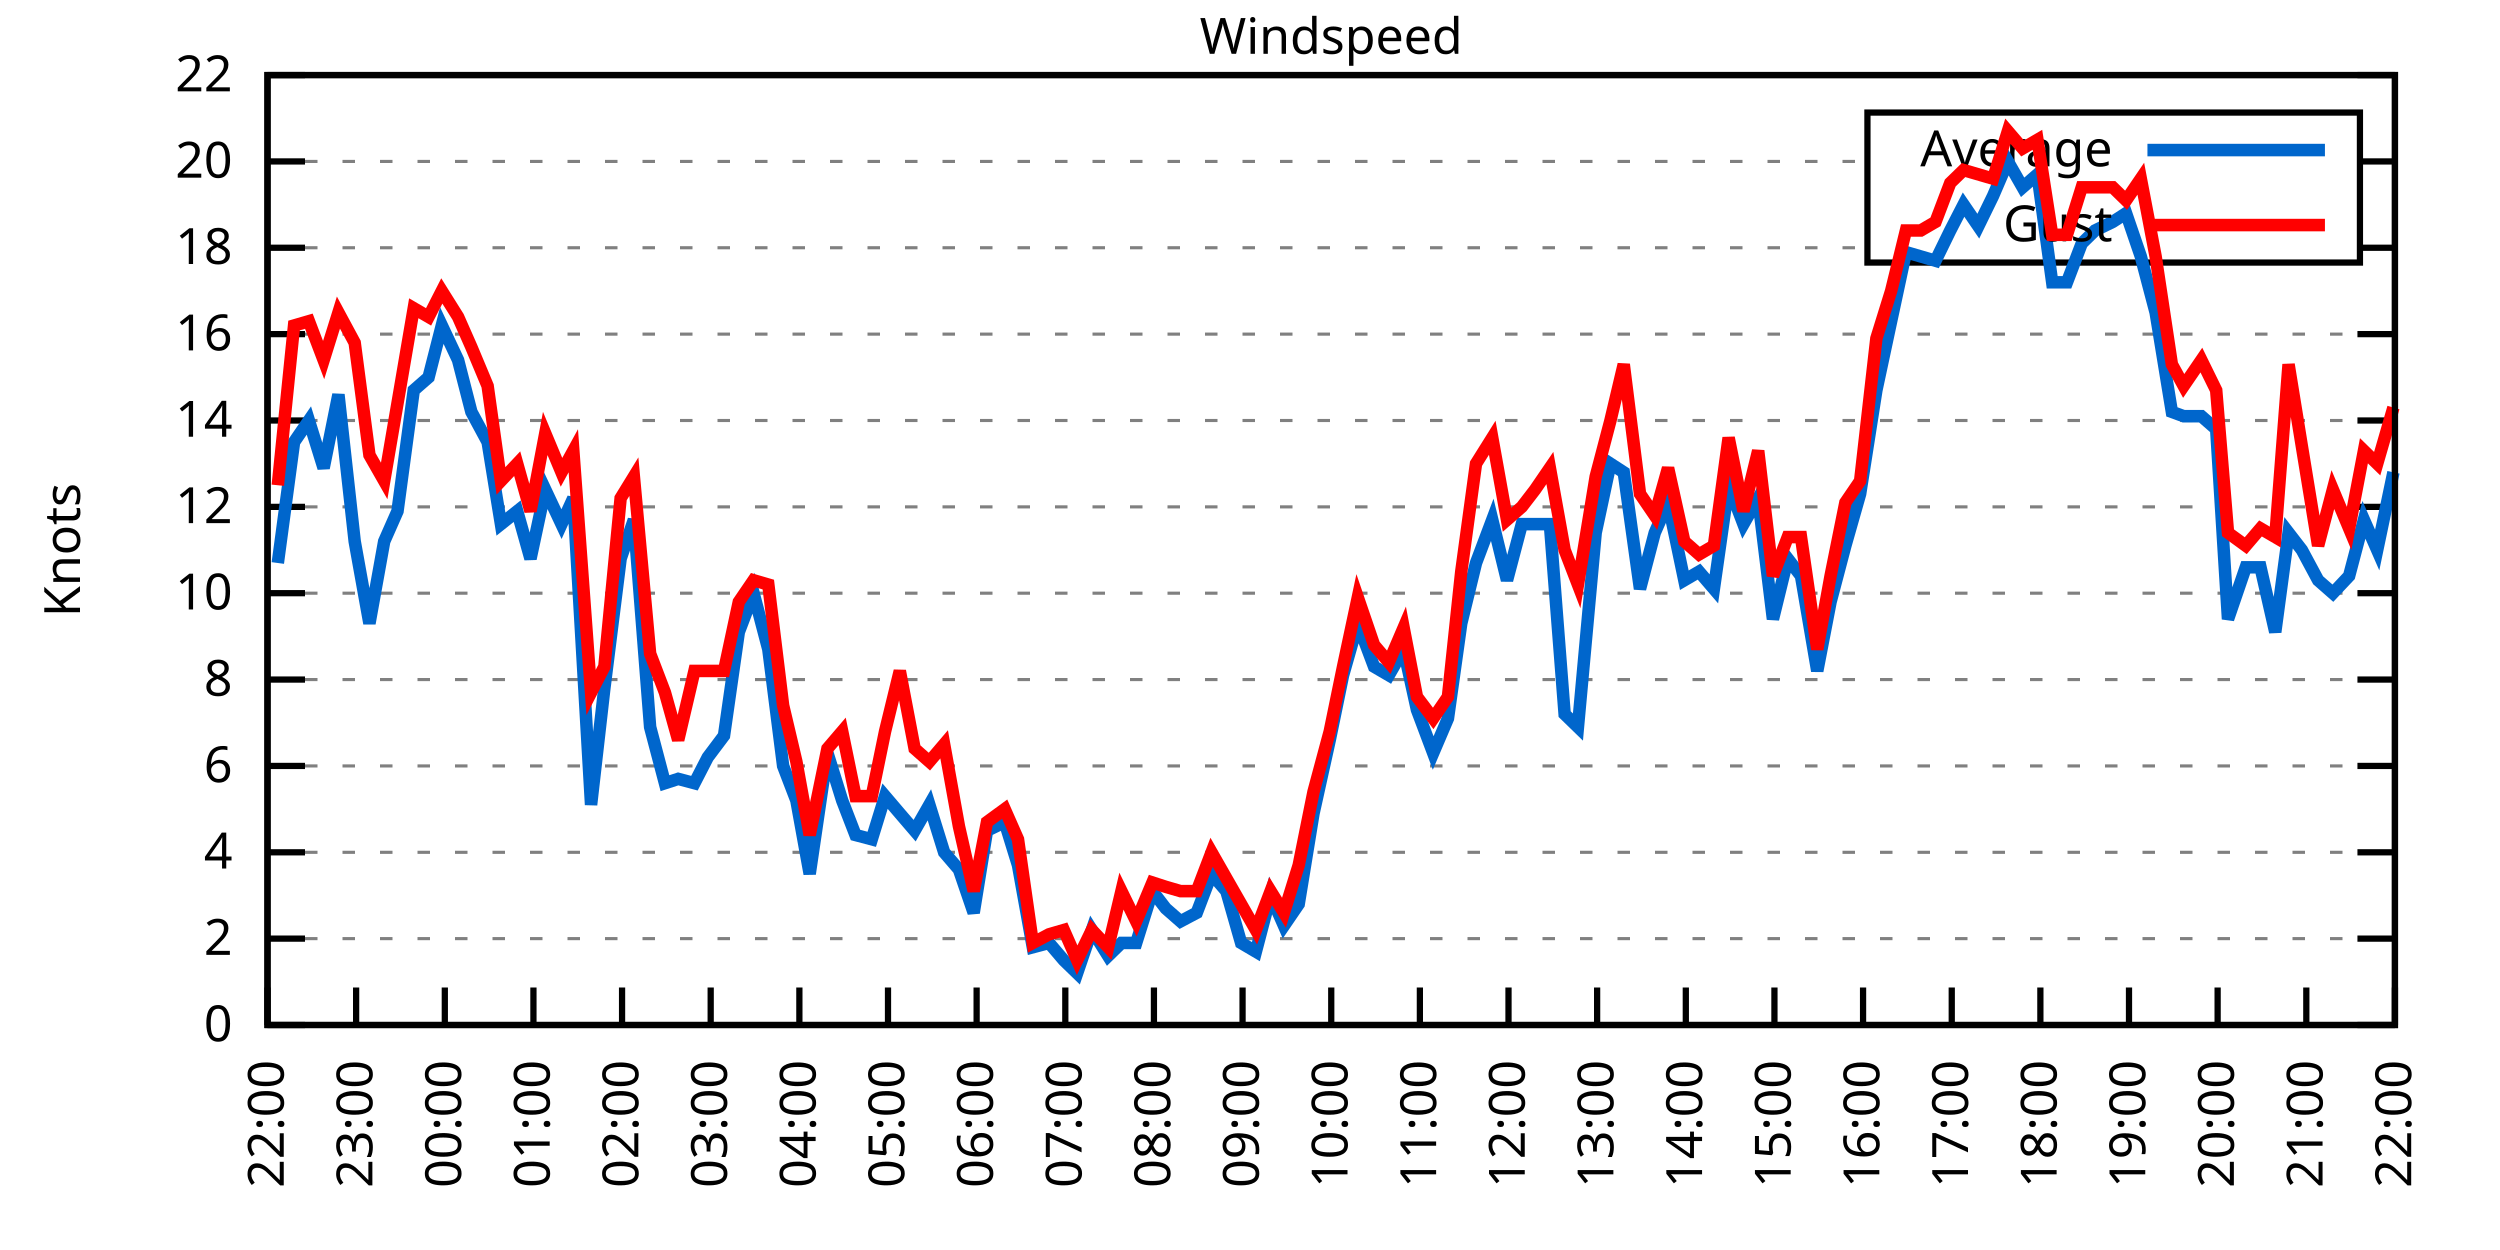
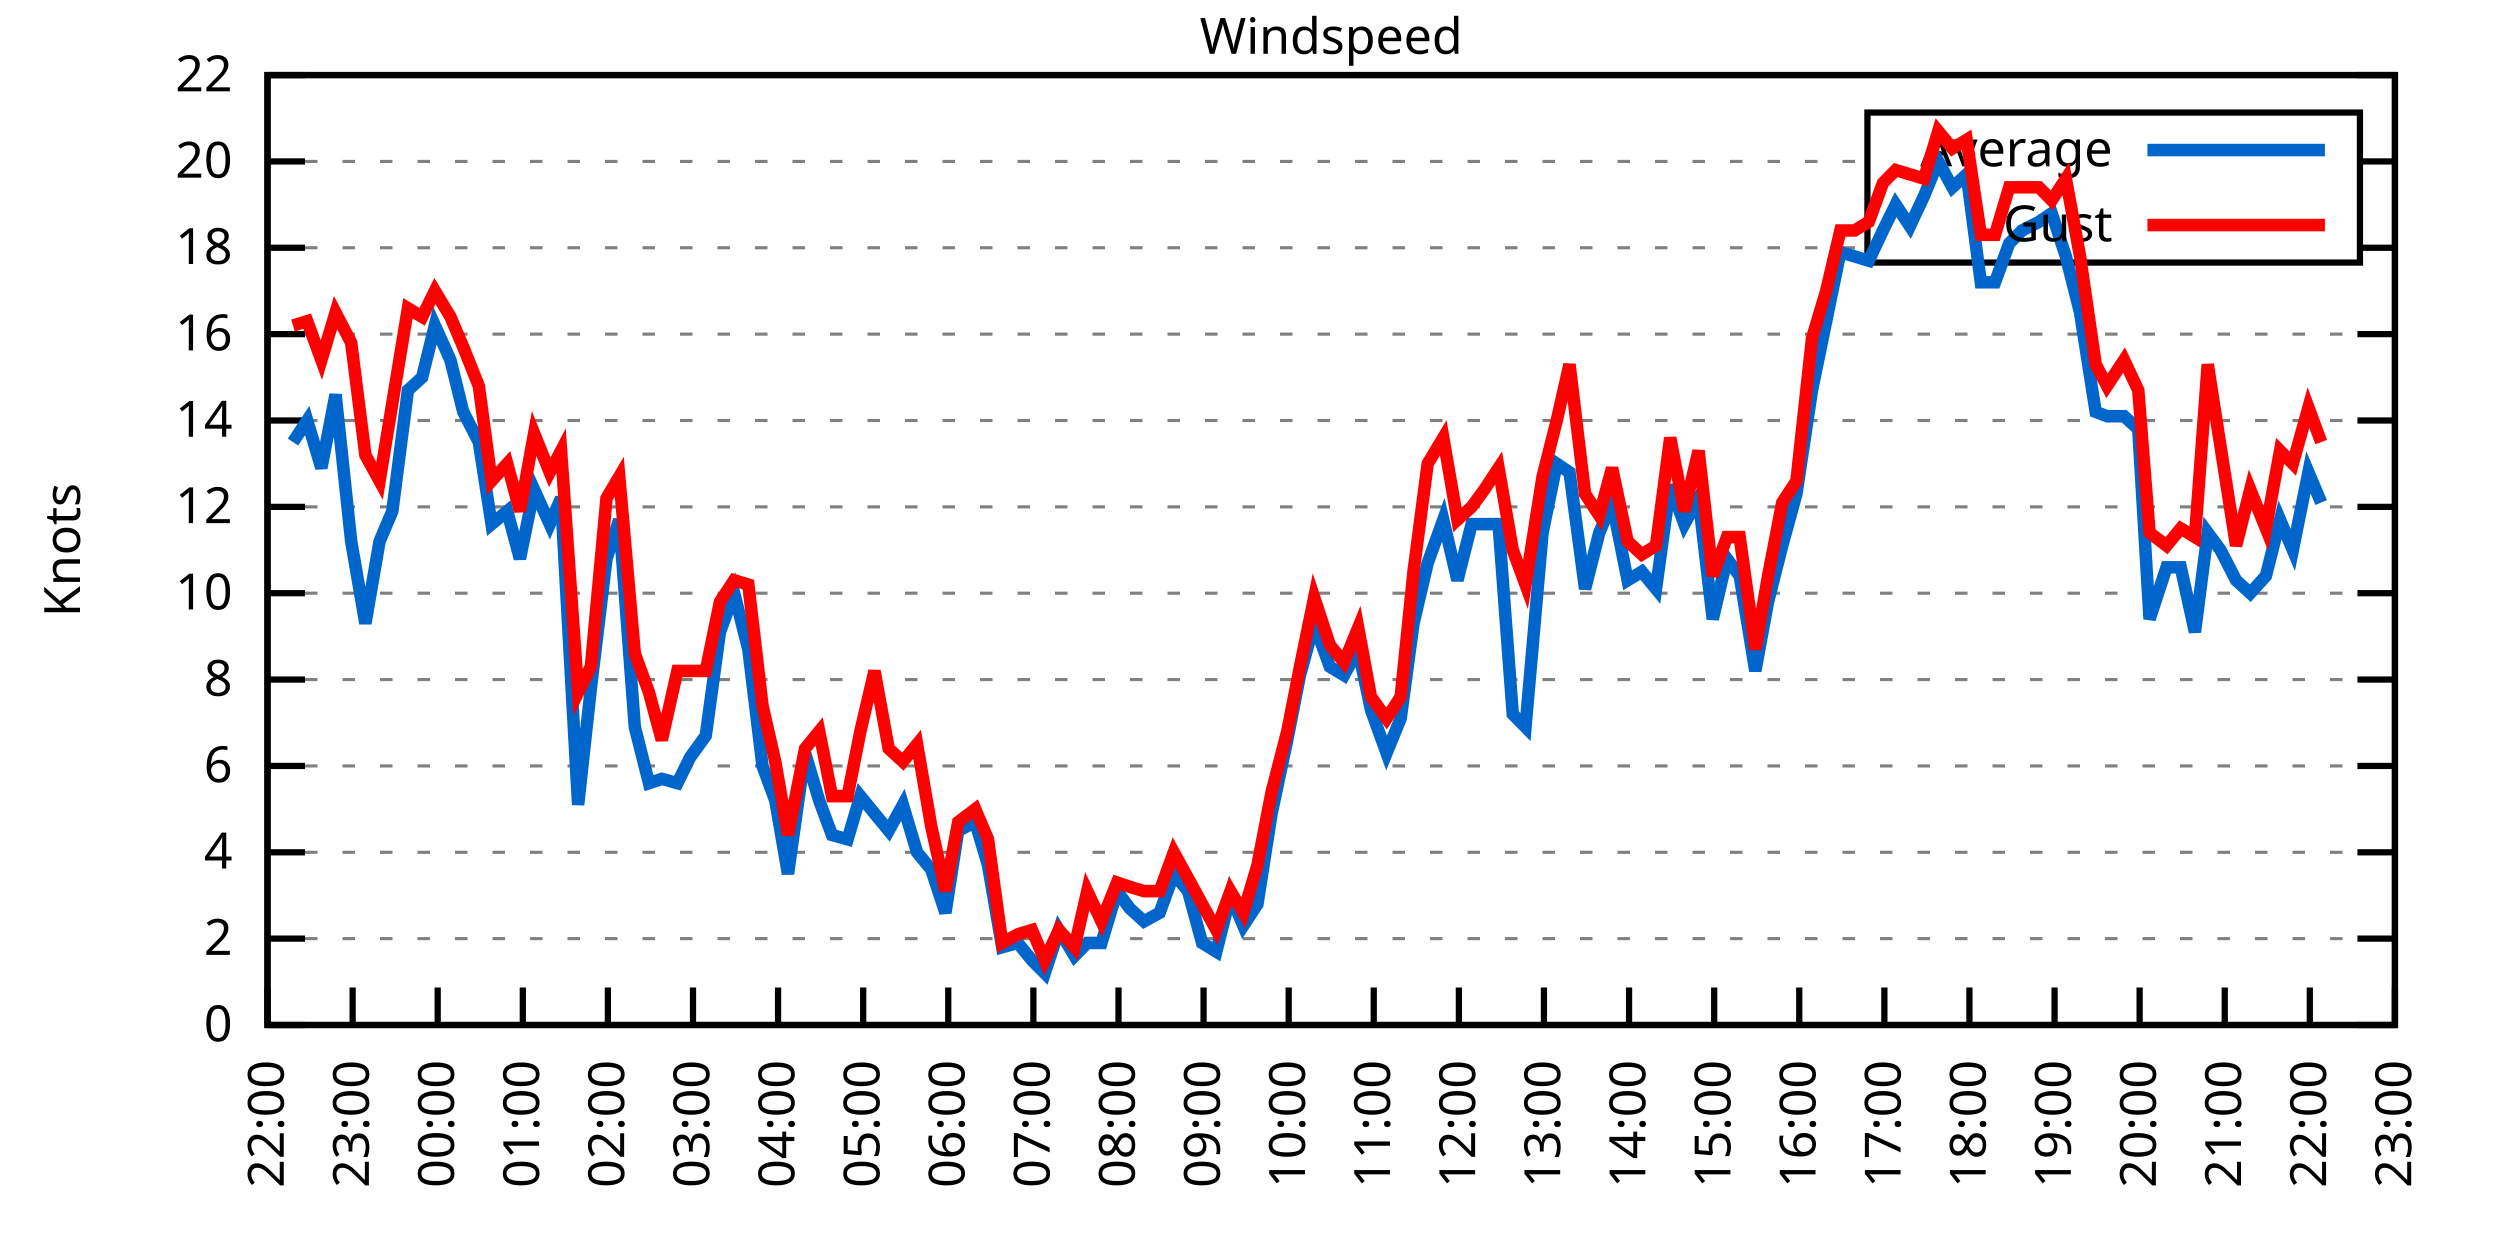
<svg xmlns="http://www.w3.org/2000/svg" xmlns:xlink="http://www.w3.org/1999/xlink" width="400" height="200" viewBox="0 0 400 200">
  <g id="gnuplot_canvas">
    <rect x="0" y="0" width="400" height="200" fill="none" />
    <defs>
      <circle id="gpDot" r="0.5" stroke-width="0.5" stroke="currentColor" />
      <path id="gpPt0" stroke-width="0.333" stroke="currentColor" d="M-1,0 h2 M0,-1 v2" />
      <path id="gpPt1" stroke-width="0.333" stroke="currentColor" d="M-1,-1 L1,1 M1,-1 L-1,1" />
      <path id="gpPt2" stroke-width="0.333" stroke="currentColor" d="M-1,0 L1,0 M0,-1 L0,1 M-1,-1 L1,1 M-1,1 L1,-1" />
      <rect id="gpPt3" stroke-width="0.333" stroke="currentColor" x="-1" y="-1" width="2" height="2" />
      <rect id="gpPt4" stroke-width="0.333" stroke="currentColor" fill="currentColor" x="-1" y="-1" width="2" height="2" />
      <circle id="gpPt5" stroke-width="0.333" stroke="currentColor" cx="0" cy="0" r="1" />
      <use xlink:href="#gpPt5" id="gpPt6" fill="currentColor" stroke="none" />
      <path id="gpPt7" stroke-width="0.333" stroke="currentColor" d="M0,-1.33 L-1.33,0.67 L1.33,0.67 z" />
      <use xlink:href="#gpPt7" id="gpPt8" fill="currentColor" stroke="none" />
      <use xlink:href="#gpPt7" id="gpPt9" stroke="currentColor" transform="rotate(180)" />
      <use xlink:href="#gpPt9" id="gpPt10" fill="currentColor" stroke="none" />
      <use xlink:href="#gpPt3" id="gpPt11" stroke="currentColor" transform="rotate(45)" />
      <use xlink:href="#gpPt11" id="gpPt12" fill="currentColor" stroke="none" />
      <path id="gpPt13" stroke-width="0.333" stroke="currentColor" d="M0,1.330 L1.265,0.411 L0.782,-1.067 L-0.782,-1.076 L-1.265,0.411 z" />
      <use xlink:href="#gpPt13" id="gpPt14" fill="currentColor" stroke="none" />
      <filter id="textbox" filterUnits="objectBoundingBox" x="0" y="0" height="1" width="1">
        <feFlood flood-color="white" flood-opacity="1" result="bgnd" />
        <feComposite in="SourceGraphic" in2="bgnd" operator="atop" />
      </filter>
      <filter id="greybox" filterUnits="objectBoundingBox" x="0" y="0" height="1" width="1">
        <feFlood flood-color="lightgrey" flood-opacity="1" result="grey" />
        <feComposite in="SourceGraphic" in2="grey" operator="atop" />
      </filter>
    </defs>
    <g fill="none" color="white" stroke="currentColor" stroke-width="1.00" stroke-linecap="butt" stroke-linejoin="miter">
</g>
    <g fill="none" color="black" stroke="currentColor" stroke-width="1.00" stroke-linecap="butt" stroke-linejoin="miter">
      <g stroke="none" shape-rendering="crispEdges">
        <polygon fill="rgb(255, 255, 255)" points="42.80,164.00 383.18,164.00 383.18,12.02 42.80,12.02 " />
      </g>
    </g>
    <g fill="none" color="black" stroke="currentColor" stroke-width="1.00" stroke-linecap="butt" stroke-linejoin="miter">
</g>
    <g fill="none" color="black" stroke="black" stroke-width="0.50" stroke-linecap="butt" stroke-linejoin="miter">
</g>
    <g fill="none" color="gray" stroke="currentColor" stroke-width="0.50" stroke-linecap="butt" stroke-linejoin="miter">
      <path stroke="gray" stroke-dasharray="2,4" class="gridline" d="M42.80,164.00 L383.19,164.00  " />
    </g>
    <g fill="none" color="gray" stroke="gray" stroke-width="1.00" stroke-linecap="butt" stroke-linejoin="miter">
</g>
    <g fill="none" color="black" stroke="currentColor" stroke-width="1.00" stroke-linecap="butt" stroke-linejoin="miter">
      <path stroke="black" d="M42.80,164.00 L48.80,164.00 M383.19,164.00 L377.19,164.00  " />
      <g transform="translate(37.20,166.60)" stroke="none" fill="black" font-family="Sans" font-size="8.00" text-anchor="end">
        <text>
          <tspan font-family="Sans"> 0</tspan>
        </text>
      </g>
    </g>
    <g fill="none" color="black" stroke="currentColor" stroke-width="1.00" stroke-linecap="butt" stroke-linejoin="miter">
</g>
    <g fill="none" color="black" stroke="black" stroke-width="0.50" stroke-linecap="butt" stroke-linejoin="miter">
</g>
    <g fill="none" color="gray" stroke="currentColor" stroke-width="0.50" stroke-linecap="butt" stroke-linejoin="miter">
      <path stroke="gray" stroke-dasharray="2,4" class="gridline" d="M42.80,150.18 L383.19,150.18  " />
    </g>
    <g fill="none" color="gray" stroke="gray" stroke-width="1.00" stroke-linecap="butt" stroke-linejoin="miter">
</g>
    <g fill="none" color="black" stroke="currentColor" stroke-width="1.00" stroke-linecap="butt" stroke-linejoin="miter">
      <path stroke="black" d="M42.80,150.18 L48.80,150.18 M383.19,150.18 L377.19,150.18  " />
      <g transform="translate(37.20,152.78)" stroke="none" fill="black" font-family="Sans" font-size="8.00" text-anchor="end">
        <text>
          <tspan font-family="Sans"> 2</tspan>
        </text>
      </g>
    </g>
    <g fill="none" color="black" stroke="currentColor" stroke-width="1.00" stroke-linecap="butt" stroke-linejoin="miter">
</g>
    <g fill="none" color="black" stroke="black" stroke-width="0.50" stroke-linecap="butt" stroke-linejoin="miter">
</g>
    <g fill="none" color="gray" stroke="currentColor" stroke-width="0.50" stroke-linecap="butt" stroke-linejoin="miter">
      <path stroke="gray" stroke-dasharray="2,4" class="gridline" d="M42.80,136.37 L383.19,136.37  " />
    </g>
    <g fill="none" color="gray" stroke="gray" stroke-width="1.00" stroke-linecap="butt" stroke-linejoin="miter">
</g>
    <g fill="none" color="black" stroke="currentColor" stroke-width="1.00" stroke-linecap="butt" stroke-linejoin="miter">
      <path stroke="black" d="M42.80,136.37 L48.80,136.37 M383.19,136.37 L377.19,136.37  " />
      <g transform="translate(37.20,138.97)" stroke="none" fill="black" font-family="Sans" font-size="8.00" text-anchor="end">
        <text>
          <tspan font-family="Sans"> 4</tspan>
        </text>
      </g>
    </g>
    <g fill="none" color="black" stroke="currentColor" stroke-width="1.00" stroke-linecap="butt" stroke-linejoin="miter">
</g>
    <g fill="none" color="black" stroke="black" stroke-width="0.50" stroke-linecap="butt" stroke-linejoin="miter">
</g>
    <g fill="none" color="gray" stroke="currentColor" stroke-width="0.50" stroke-linecap="butt" stroke-linejoin="miter">
      <path stroke="gray" stroke-dasharray="2,4" class="gridline" d="M42.80,122.55 L383.19,122.55  " />
    </g>
    <g fill="none" color="gray" stroke="gray" stroke-width="1.00" stroke-linecap="butt" stroke-linejoin="miter">
</g>
    <g fill="none" color="black" stroke="currentColor" stroke-width="1.00" stroke-linecap="butt" stroke-linejoin="miter">
      <path stroke="black" d="M42.80,122.55 L48.80,122.55 M383.19,122.55 L377.19,122.55  " />
      <g transform="translate(37.20,125.15)" stroke="none" fill="black" font-family="Sans" font-size="8.00" text-anchor="end">
        <text>
          <tspan font-family="Sans"> 6</tspan>
        </text>
      </g>
    </g>
    <g fill="none" color="black" stroke="currentColor" stroke-width="1.00" stroke-linecap="butt" stroke-linejoin="miter">
</g>
    <g fill="none" color="black" stroke="black" stroke-width="0.50" stroke-linecap="butt" stroke-linejoin="miter">
</g>
    <g fill="none" color="gray" stroke="currentColor" stroke-width="0.50" stroke-linecap="butt" stroke-linejoin="miter">
      <path stroke="gray" stroke-dasharray="2,4" class="gridline" d="M42.80,108.73 L383.19,108.73  " />
    </g>
    <g fill="none" color="gray" stroke="gray" stroke-width="1.00" stroke-linecap="butt" stroke-linejoin="miter">
</g>
    <g fill="none" color="black" stroke="currentColor" stroke-width="1.00" stroke-linecap="butt" stroke-linejoin="miter">
      <path stroke="black" d="M42.80,108.73 L48.80,108.73 M383.19,108.73 L377.19,108.73  " />
      <g transform="translate(37.20,111.33)" stroke="none" fill="black" font-family="Sans" font-size="8.00" text-anchor="end">
        <text>
          <tspan font-family="Sans"> 8</tspan>
        </text>
      </g>
    </g>
    <g fill="none" color="black" stroke="currentColor" stroke-width="1.00" stroke-linecap="butt" stroke-linejoin="miter">
</g>
    <g fill="none" color="black" stroke="black" stroke-width="0.50" stroke-linecap="butt" stroke-linejoin="miter">
</g>
    <g fill="none" color="gray" stroke="currentColor" stroke-width="0.50" stroke-linecap="butt" stroke-linejoin="miter">
      <path stroke="gray" stroke-dasharray="2,4" class="gridline" d="M42.80,94.91 L383.19,94.91  " />
    </g>
    <g fill="none" color="gray" stroke="gray" stroke-width="1.00" stroke-linecap="butt" stroke-linejoin="miter">
</g>
    <g fill="none" color="black" stroke="currentColor" stroke-width="1.00" stroke-linecap="butt" stroke-linejoin="miter">
      <path stroke="black" d="M42.80,94.91 L48.80,94.91 M383.19,94.91 L377.19,94.91  " />
      <g transform="translate(37.20,97.51)" stroke="none" fill="black" font-family="Sans" font-size="8.00" text-anchor="end">
        <text>
          <tspan font-family="Sans"> 10</tspan>
        </text>
      </g>
    </g>
    <g fill="none" color="black" stroke="currentColor" stroke-width="1.00" stroke-linecap="butt" stroke-linejoin="miter">
</g>
    <g fill="none" color="black" stroke="black" stroke-width="0.50" stroke-linecap="butt" stroke-linejoin="miter">
</g>
    <g fill="none" color="gray" stroke="currentColor" stroke-width="0.50" stroke-linecap="butt" stroke-linejoin="miter">
      <path stroke="gray" stroke-dasharray="2,4" class="gridline" d="M42.80,81.10 L383.19,81.10  " />
    </g>
    <g fill="none" color="gray" stroke="gray" stroke-width="1.00" stroke-linecap="butt" stroke-linejoin="miter">
</g>
    <g fill="none" color="black" stroke="currentColor" stroke-width="1.00" stroke-linecap="butt" stroke-linejoin="miter">
      <path stroke="black" d="M42.80,81.10 L48.80,81.10 M383.19,81.10 L377.19,81.10  " />
      <g transform="translate(37.20,83.70)" stroke="none" fill="black" font-family="Sans" font-size="8.00" text-anchor="end">
        <text>
          <tspan font-family="Sans"> 12</tspan>
        </text>
      </g>
    </g>
    <g fill="none" color="black" stroke="currentColor" stroke-width="1.00" stroke-linecap="butt" stroke-linejoin="miter">
</g>
    <g fill="none" color="black" stroke="black" stroke-width="0.50" stroke-linecap="butt" stroke-linejoin="miter">
</g>
    <g fill="none" color="gray" stroke="currentColor" stroke-width="0.50" stroke-linecap="butt" stroke-linejoin="miter">
      <path stroke="gray" stroke-dasharray="2,4" class="gridline" d="M42.80,67.28 L383.19,67.28  " />
    </g>
    <g fill="none" color="gray" stroke="gray" stroke-width="1.00" stroke-linecap="butt" stroke-linejoin="miter">
</g>
    <g fill="none" color="black" stroke="currentColor" stroke-width="1.00" stroke-linecap="butt" stroke-linejoin="miter">
      <path stroke="black" d="M42.80,67.28 L48.80,67.28 M383.19,67.28 L377.19,67.28  " />
      <g transform="translate(37.20,69.88)" stroke="none" fill="black" font-family="Sans" font-size="8.00" text-anchor="end">
        <text>
          <tspan font-family="Sans"> 14</tspan>
        </text>
      </g>
    </g>
    <g fill="none" color="black" stroke="currentColor" stroke-width="1.00" stroke-linecap="butt" stroke-linejoin="miter">
</g>
    <g fill="none" color="black" stroke="black" stroke-width="0.50" stroke-linecap="butt" stroke-linejoin="miter">
</g>
    <g fill="none" color="gray" stroke="currentColor" stroke-width="0.50" stroke-linecap="butt" stroke-linejoin="miter">
      <path stroke="gray" stroke-dasharray="2,4" class="gridline" d="M42.80,53.46 L383.19,53.46  " />
    </g>
    <g fill="none" color="gray" stroke="gray" stroke-width="1.00" stroke-linecap="butt" stroke-linejoin="miter">
</g>
    <g fill="none" color="black" stroke="currentColor" stroke-width="1.00" stroke-linecap="butt" stroke-linejoin="miter">
      <path stroke="black" d="M42.80,53.46 L48.80,53.46 M383.19,53.46 L377.19,53.46  " />
      <g transform="translate(37.20,56.06)" stroke="none" fill="black" font-family="Sans" font-size="8.00" text-anchor="end">
        <text>
          <tspan font-family="Sans"> 16</tspan>
        </text>
      </g>
    </g>
    <g fill="none" color="black" stroke="currentColor" stroke-width="1.00" stroke-linecap="butt" stroke-linejoin="miter">
</g>
    <g fill="none" color="black" stroke="black" stroke-width="0.50" stroke-linecap="butt" stroke-linejoin="miter">
</g>
    <g fill="none" color="gray" stroke="currentColor" stroke-width="0.50" stroke-linecap="butt" stroke-linejoin="miter">
      <path stroke="gray" stroke-dasharray="2,4" class="gridline" d="M42.80,39.64 L298.79,39.64 M377.59,39.64 L383.19,39.64  " />
    </g>
    <g fill="none" color="gray" stroke="gray" stroke-width="1.00" stroke-linecap="butt" stroke-linejoin="miter">
</g>
    <g fill="none" color="black" stroke="currentColor" stroke-width="1.00" stroke-linecap="butt" stroke-linejoin="miter">
      <path stroke="black" d="M42.80,39.64 L48.80,39.64 M383.19,39.64 L377.19,39.64  " />
      <g transform="translate(37.20,42.24)" stroke="none" fill="black" font-family="Sans" font-size="8.00" text-anchor="end">
        <text>
          <tspan font-family="Sans"> 18</tspan>
        </text>
      </g>
    </g>
    <g fill="none" color="black" stroke="currentColor" stroke-width="1.00" stroke-linecap="butt" stroke-linejoin="miter">
</g>
    <g fill="none" color="black" stroke="black" stroke-width="0.50" stroke-linecap="butt" stroke-linejoin="miter">
</g>
    <g fill="none" color="gray" stroke="currentColor" stroke-width="0.50" stroke-linecap="butt" stroke-linejoin="miter">
      <path stroke="gray" stroke-dasharray="2,4" class="gridline" d="M42.80,25.83 L298.79,25.83 M377.59,25.83 L383.19,25.83  " />
    </g>
    <g fill="none" color="gray" stroke="gray" stroke-width="1.00" stroke-linecap="butt" stroke-linejoin="miter">
</g>
    <g fill="none" color="black" stroke="currentColor" stroke-width="1.00" stroke-linecap="butt" stroke-linejoin="miter">
      <path stroke="black" d="M42.80,25.83 L48.80,25.83 M383.19,25.83 L377.19,25.83  " />
      <g transform="translate(37.20,28.43)" stroke="none" fill="black" font-family="Sans" font-size="8.00" text-anchor="end">
        <text>
          <tspan font-family="Sans"> 20</tspan>
        </text>
      </g>
    </g>
    <g fill="none" color="black" stroke="currentColor" stroke-width="1.00" stroke-linecap="butt" stroke-linejoin="miter">
</g>
    <g fill="none" color="black" stroke="black" stroke-width="0.50" stroke-linecap="butt" stroke-linejoin="miter">
</g>
    <g fill="none" color="gray" stroke="currentColor" stroke-width="0.50" stroke-linecap="butt" stroke-linejoin="miter">
      <path stroke="gray" stroke-dasharray="2,4" class="gridline" d="M42.80,12.01 L383.19,12.01  " />
    </g>
    <g fill="none" color="gray" stroke="gray" stroke-width="1.00" stroke-linecap="butt" stroke-linejoin="miter">
</g>
    <g fill="none" color="black" stroke="currentColor" stroke-width="1.00" stroke-linecap="butt" stroke-linejoin="miter">
      <path stroke="black" d="M42.80,12.01 L48.80,12.01 M383.19,12.01 L377.19,12.01  " />
      <g transform="translate(37.20,14.61)" stroke="none" fill="black" font-family="Sans" font-size="8.00" text-anchor="end">
        <text>
          <tspan font-family="Sans"> 22</tspan>
        </text>
      </g>
    </g>
    <g fill="none" color="black" stroke="currentColor" stroke-width="1.00" stroke-linecap="butt" stroke-linejoin="miter">
      <path stroke="black" d="M42.80,164.00 L42.80,158.00  " />
      <g transform="translate(45.40,169.60) rotate(270.00)" stroke="none" fill="black" font-family="Sans" font-size="8.00" text-anchor="end">
        <text>
          <tspan font-family="Sans">22:00</tspan>
        </text>
      </g>
    </g>
    <g fill="none" color="black" stroke="currentColor" stroke-width="1.00" stroke-linecap="butt" stroke-linejoin="miter">
-       <path stroke="black" d="M56.98,164.00 L56.98,158.00  " />
-       <g transform="translate(59.58,169.60) rotate(270.00)" stroke="none" fill="black" font-family="Sans" font-size="8.00" text-anchor="end">
+       <path stroke="black" d="M56.42,164.00 L56.42,158.00  " />
+       <g transform="translate(59.02,169.60) rotate(270.00)" stroke="none" fill="black" font-family="Sans" font-size="8.00" text-anchor="end">
        <text>
          <tspan font-family="Sans">23:00</tspan>
        </text>
      </g>
    </g>
    <g fill="none" color="black" stroke="currentColor" stroke-width="1.00" stroke-linecap="butt" stroke-linejoin="miter">
-       <path stroke="black" d="M71.17,164.00 L71.17,158.00  " />
-       <g transform="translate(73.77,169.60) rotate(270.00)" stroke="none" fill="black" font-family="Sans" font-size="8.00" text-anchor="end">
+       <path stroke="black" d="M70.03,164.00 L70.03,158.00  " />
+       <g transform="translate(72.63,169.60) rotate(270.00)" stroke="none" fill="black" font-family="Sans" font-size="8.00" text-anchor="end">
        <text>
          <tspan font-family="Sans">00:00</tspan>
        </text>
      </g>
    </g>
    <g fill="none" color="black" stroke="currentColor" stroke-width="1.00" stroke-linecap="butt" stroke-linejoin="miter">
-       <path stroke="black" d="M85.35,164.00 L85.35,158.00  " />
-       <g transform="translate(87.95,169.60) rotate(270.00)" stroke="none" fill="black" font-family="Sans" font-size="8.00" text-anchor="end">
+       <path stroke="black" d="M83.65,164.00 L83.65,158.00  " />
+       <g transform="translate(86.25,169.60) rotate(270.00)" stroke="none" fill="black" font-family="Sans" font-size="8.00" text-anchor="end">
        <text>
          <tspan font-family="Sans">01:00</tspan>
        </text>
      </g>
    </g>
    <g fill="none" color="black" stroke="currentColor" stroke-width="1.00" stroke-linecap="butt" stroke-linejoin="miter">
-       <path stroke="black" d="M99.53,164.00 L99.53,158.00  " />
-       <g transform="translate(102.13,169.60) rotate(270.00)" stroke="none" fill="black" font-family="Sans" font-size="8.00" text-anchor="end">
+       <path stroke="black" d="M97.26,164.00 L97.26,158.00  " />
+       <g transform="translate(99.86,169.60) rotate(270.00)" stroke="none" fill="black" font-family="Sans" font-size="8.00" text-anchor="end">
        <text>
          <tspan font-family="Sans">02:00</tspan>
        </text>
      </g>
    </g>
    <g fill="none" color="black" stroke="currentColor" stroke-width="1.00" stroke-linecap="butt" stroke-linejoin="miter">
-       <path stroke="black" d="M113.71,164.00 L113.71,158.00  " />
-       <g transform="translate(116.31,169.60) rotate(270.00)" stroke="none" fill="black" font-family="Sans" font-size="8.00" text-anchor="end">
+       <path stroke="black" d="M110.88,164.00 L110.88,158.00  " />
+       <g transform="translate(113.48,169.60) rotate(270.00)" stroke="none" fill="black" font-family="Sans" font-size="8.00" text-anchor="end">
        <text>
          <tspan font-family="Sans">03:00</tspan>
        </text>
      </g>
    </g>
    <g fill="none" color="black" stroke="currentColor" stroke-width="1.00" stroke-linecap="butt" stroke-linejoin="miter">
-       <path stroke="black" d="M127.90,164.00 L127.90,158.00  " />
-       <g transform="translate(130.50,169.60) rotate(270.00)" stroke="none" fill="black" font-family="Sans" font-size="8.00" text-anchor="end">
+       <path stroke="black" d="M124.49,164.00 L124.49,158.00  " />
+       <g transform="translate(127.09,169.60) rotate(270.00)" stroke="none" fill="black" font-family="Sans" font-size="8.00" text-anchor="end">
        <text>
          <tspan font-family="Sans">04:00</tspan>
        </text>
      </g>
    </g>
    <g fill="none" color="black" stroke="currentColor" stroke-width="1.00" stroke-linecap="butt" stroke-linejoin="miter">
-       <path stroke="black" d="M142.08,164.00 L142.08,158.00  " />
-       <g transform="translate(144.68,169.60) rotate(270.00)" stroke="none" fill="black" font-family="Sans" font-size="8.00" text-anchor="end">
+       <path stroke="black" d="M138.11,164.00 L138.11,158.00  " />
+       <g transform="translate(140.71,169.60) rotate(270.00)" stroke="none" fill="black" font-family="Sans" font-size="8.00" text-anchor="end">
        <text>
          <tspan font-family="Sans">05:00</tspan>
        </text>
      </g>
    </g>
    <g fill="none" color="black" stroke="currentColor" stroke-width="1.00" stroke-linecap="butt" stroke-linejoin="miter">
-       <path stroke="black" d="M156.26,164.00 L156.26,158.00  " />
-       <g transform="translate(158.86,169.60) rotate(270.00)" stroke="none" fill="black" font-family="Sans" font-size="8.00" text-anchor="end">
+       <path stroke="black" d="M151.72,164.00 L151.72,158.00  " />
+       <g transform="translate(154.32,169.60) rotate(270.00)" stroke="none" fill="black" font-family="Sans" font-size="8.00" text-anchor="end">
        <text>
          <tspan font-family="Sans">06:00</tspan>
        </text>
      </g>
    </g>
    <g fill="none" color="black" stroke="currentColor" stroke-width="1.00" stroke-linecap="butt" stroke-linejoin="miter">
-       <path stroke="black" d="M170.45,164.00 L170.45,158.00  " />
-       <g transform="translate(173.05,169.60) rotate(270.00)" stroke="none" fill="black" font-family="Sans" font-size="8.00" text-anchor="end">
+       <path stroke="black" d="M165.34,164.00 L165.34,158.00  " />
+       <g transform="translate(167.94,169.60) rotate(270.00)" stroke="none" fill="black" font-family="Sans" font-size="8.00" text-anchor="end">
        <text>
          <tspan font-family="Sans">07:00</tspan>
        </text>
      </g>
    </g>
    <g fill="none" color="black" stroke="currentColor" stroke-width="1.00" stroke-linecap="butt" stroke-linejoin="miter">
-       <path stroke="black" d="M184.63,164.00 L184.63,158.00  " />
-       <g transform="translate(187.23,169.60) rotate(270.00)" stroke="none" fill="black" font-family="Sans" font-size="8.00" text-anchor="end">
+       <path stroke="black" d="M178.96,164.00 L178.96,158.00  " />
+       <g transform="translate(181.56,169.60) rotate(270.00)" stroke="none" fill="black" font-family="Sans" font-size="8.00" text-anchor="end">
        <text>
          <tspan font-family="Sans">08:00</tspan>
        </text>
      </g>
    </g>
    <g fill="none" color="black" stroke="currentColor" stroke-width="1.00" stroke-linecap="butt" stroke-linejoin="miter">
-       <path stroke="black" d="M198.81,164.00 L198.81,158.00  " />
-       <g transform="translate(201.41,169.60) rotate(270.00)" stroke="none" fill="black" font-family="Sans" font-size="8.00" text-anchor="end">
+       <path stroke="black" d="M192.57,164.00 L192.57,158.00  " />
+       <g transform="translate(195.17,169.60) rotate(270.00)" stroke="none" fill="black" font-family="Sans" font-size="8.00" text-anchor="end">
        <text>
          <tspan font-family="Sans">09:00</tspan>
        </text>
      </g>
    </g>
    <g fill="none" color="black" stroke="currentColor" stroke-width="1.00" stroke-linecap="butt" stroke-linejoin="miter">
-       <path stroke="black" d="M213.00,164.00 L213.00,158.00  " />
-       <g transform="translate(215.60,169.60) rotate(270.00)" stroke="none" fill="black" font-family="Sans" font-size="8.00" text-anchor="end">
+       <path stroke="black" d="M206.19,164.00 L206.19,158.00  " />
+       <g transform="translate(208.79,169.60) rotate(270.00)" stroke="none" fill="black" font-family="Sans" font-size="8.00" text-anchor="end">
        <text>
          <tspan font-family="Sans">10:00</tspan>
        </text>
      </g>
    </g>
    <g fill="none" color="black" stroke="currentColor" stroke-width="1.00" stroke-linecap="butt" stroke-linejoin="miter">
-       <path stroke="black" d="M227.18,164.00 L227.18,158.00  " />
-       <g transform="translate(229.78,169.60) rotate(270.00)" stroke="none" fill="black" font-family="Sans" font-size="8.00" text-anchor="end">
+       <path stroke="black" d="M219.80,164.00 L219.80,158.00  " />
+       <g transform="translate(222.40,169.60) rotate(270.00)" stroke="none" fill="black" font-family="Sans" font-size="8.00" text-anchor="end">
        <text>
          <tspan font-family="Sans">11:00</tspan>
        </text>
      </g>
    </g>
    <g fill="none" color="black" stroke="currentColor" stroke-width="1.00" stroke-linecap="butt" stroke-linejoin="miter">
-       <path stroke="black" d="M241.36,164.00 L241.36,158.00  " />
-       <g transform="translate(243.96,169.60) rotate(270.00)" stroke="none" fill="black" font-family="Sans" font-size="8.00" text-anchor="end">
+       <path stroke="black" d="M233.42,164.00 L233.42,158.00  " />
+       <g transform="translate(236.02,169.60) rotate(270.00)" stroke="none" fill="black" font-family="Sans" font-size="8.00" text-anchor="end">
        <text>
          <tspan font-family="Sans">12:00</tspan>
        </text>
      </g>
    </g>
    <g fill="none" color="black" stroke="currentColor" stroke-width="1.00" stroke-linecap="butt" stroke-linejoin="miter">
-       <path stroke="black" d="M255.54,164.00 L255.54,158.00  " />
-       <g transform="translate(258.14,169.60) rotate(270.00)" stroke="none" fill="black" font-family="Sans" font-size="8.00" text-anchor="end">
+       <path stroke="black" d="M247.03,164.00 L247.03,158.00  " />
+       <g transform="translate(249.63,169.60) rotate(270.00)" stroke="none" fill="black" font-family="Sans" font-size="8.00" text-anchor="end">
        <text>
          <tspan font-family="Sans">13:00</tspan>
        </text>
      </g>
    </g>
    <g fill="none" color="black" stroke="currentColor" stroke-width="1.00" stroke-linecap="butt" stroke-linejoin="miter">
-       <path stroke="black" d="M269.73,164.00 L269.73,158.00  " />
-       <g transform="translate(272.33,169.60) rotate(270.00)" stroke="none" fill="black" font-family="Sans" font-size="8.00" text-anchor="end">
+       <path stroke="black" d="M260.65,164.00 L260.65,158.00  " />
+       <g transform="translate(263.25,169.60) rotate(270.00)" stroke="none" fill="black" font-family="Sans" font-size="8.00" text-anchor="end">
        <text>
          <tspan font-family="Sans">14:00</tspan>
        </text>
      </g>
    </g>
    <g fill="none" color="black" stroke="currentColor" stroke-width="1.00" stroke-linecap="butt" stroke-linejoin="miter">
-       <path stroke="black" d="M283.91,164.00 L283.91,158.00  " />
-       <g transform="translate(286.51,169.60) rotate(270.00)" stroke="none" fill="black" font-family="Sans" font-size="8.00" text-anchor="end">
+       <path stroke="black" d="M274.27,164.00 L274.27,158.00  " />
+       <g transform="translate(276.87,169.60) rotate(270.00)" stroke="none" fill="black" font-family="Sans" font-size="8.00" text-anchor="end">
        <text>
          <tspan font-family="Sans">15:00</tspan>
        </text>
      </g>
    </g>
    <g fill="none" color="black" stroke="currentColor" stroke-width="1.00" stroke-linecap="butt" stroke-linejoin="miter">
-       <path stroke="black" d="M298.09,164.00 L298.09,158.00  " />
-       <g transform="translate(300.69,169.60) rotate(270.00)" stroke="none" fill="black" font-family="Sans" font-size="8.00" text-anchor="end">
+       <path stroke="black" d="M287.88,164.00 L287.88,158.00  " />
+       <g transform="translate(290.48,169.60) rotate(270.00)" stroke="none" fill="black" font-family="Sans" font-size="8.00" text-anchor="end">
        <text>
          <tspan font-family="Sans">16:00</tspan>
        </text>
      </g>
    </g>
    <g fill="none" color="black" stroke="currentColor" stroke-width="1.00" stroke-linecap="butt" stroke-linejoin="miter">
-       <path stroke="black" d="M312.28,164.00 L312.28,158.00  " />
-       <g transform="translate(314.88,169.60) rotate(270.00)" stroke="none" fill="black" font-family="Sans" font-size="8.00" text-anchor="end">
+       <path stroke="black" d="M301.50,164.00 L301.50,158.00  " />
+       <g transform="translate(304.10,169.60) rotate(270.00)" stroke="none" fill="black" font-family="Sans" font-size="8.00" text-anchor="end">
        <text>
          <tspan font-family="Sans">17:00</tspan>
        </text>
      </g>
    </g>
    <g fill="none" color="black" stroke="currentColor" stroke-width="1.00" stroke-linecap="butt" stroke-linejoin="miter">
-       <path stroke="black" d="M326.46,164.00 L326.46,158.00  " />
-       <g transform="translate(329.06,169.60) rotate(270.00)" stroke="none" fill="black" font-family="Sans" font-size="8.00" text-anchor="end">
+       <path stroke="black" d="M315.11,164.00 L315.11,158.00  " />
+       <g transform="translate(317.71,169.60) rotate(270.00)" stroke="none" fill="black" font-family="Sans" font-size="8.00" text-anchor="end">
        <text>
          <tspan font-family="Sans">18:00</tspan>
        </text>
      </g>
    </g>
    <g fill="none" color="black" stroke="currentColor" stroke-width="1.00" stroke-linecap="butt" stroke-linejoin="miter">
-       <path stroke="black" d="M340.64,164.00 L340.64,158.00  " />
-       <g transform="translate(343.24,169.60) rotate(270.00)" stroke="none" fill="black" font-family="Sans" font-size="8.00" text-anchor="end">
+       <path stroke="black" d="M328.73,164.00 L328.73,158.00  " />
+       <g transform="translate(331.33,169.60) rotate(270.00)" stroke="none" fill="black" font-family="Sans" font-size="8.00" text-anchor="end">
        <text>
          <tspan font-family="Sans">19:00</tspan>
        </text>
      </g>
    </g>
    <g fill="none" color="black" stroke="currentColor" stroke-width="1.00" stroke-linecap="butt" stroke-linejoin="miter">
-       <path stroke="black" d="M354.82,164.00 L354.82,158.00  " />
-       <g transform="translate(357.42,169.60) rotate(270.00)" stroke="none" fill="black" font-family="Sans" font-size="8.00" text-anchor="end">
+       <path stroke="black" d="M342.34,164.00 L342.34,158.00  " />
+       <g transform="translate(344.94,169.60) rotate(270.00)" stroke="none" fill="black" font-family="Sans" font-size="8.00" text-anchor="end">
        <text>
          <tspan font-family="Sans">20:00</tspan>
        </text>
      </g>
    </g>
    <g fill="none" color="black" stroke="currentColor" stroke-width="1.00" stroke-linecap="butt" stroke-linejoin="miter">
-       <path stroke="black" d="M369.01,164.00 L369.01,158.00  " />
-       <g transform="translate(371.61,169.60) rotate(270.00)" stroke="none" fill="black" font-family="Sans" font-size="8.00" text-anchor="end">
+       <path stroke="black" d="M355.96,164.00 L355.96,158.00  " />
+       <g transform="translate(358.56,169.60) rotate(270.00)" stroke="none" fill="black" font-family="Sans" font-size="8.00" text-anchor="end">
        <text>
          <tspan font-family="Sans">21:00</tspan>
+         </text>
+       </g>
+     </g>
+     <g fill="none" color="black" stroke="currentColor" stroke-width="1.00" stroke-linecap="butt" stroke-linejoin="miter">
+       <path stroke="black" d="M369.57,164.00 L369.57,158.00  " />
+       <g transform="translate(372.17,169.60) rotate(270.00)" stroke="none" fill="black" font-family="Sans" font-size="8.00" text-anchor="end">
+         <text>
+           <tspan font-family="Sans">22:00</tspan>
        </text>
      </g>
    </g>
    <g fill="none" color="black" stroke="currentColor" stroke-width="1.00" stroke-linecap="butt" stroke-linejoin="miter">
      <path stroke="black" d="M383.19,164.00 L383.19,158.00  " />
      <g transform="translate(385.79,169.60) rotate(270.00)" stroke="none" fill="black" font-family="Sans" font-size="8.00" text-anchor="end">
        <text>
-           <tspan font-family="Sans">22:00</tspan>
+           <tspan font-family="Sans">23:00</tspan>
        </text>
      </g>
    </g>
    <g fill="none" color="black" stroke="currentColor" stroke-width="1.00" stroke-linecap="butt" stroke-linejoin="miter">
</g>
    <g fill="none" color="black" stroke="currentColor" stroke-width="1.00" stroke-linecap="butt" stroke-linejoin="miter">
      <path stroke="black" d="M42.80,12.01 L42.80,164.00 L383.19,164.00 L383.19,12.01 L42.80,12.01 Z  " />
    </g>
    <g fill="none" color="black" stroke="currentColor" stroke-width="1.00" stroke-linecap="butt" stroke-linejoin="miter">
</g>
    <g fill="none" color="black" stroke="currentColor" stroke-width="1.00" stroke-linecap="butt" stroke-linejoin="miter">
      <path stroke="black" d="M298.79,42.01 L298.79,18.01 L377.59,18.01 L377.59,42.01 L298.79,42.01 Z  " />
    </g>
    <g id="Windspeed_plot_1">
      <g fill="none" color="white" stroke="black" stroke-width="2.00" stroke-linecap="butt" stroke-linejoin="miter">
</g>
      <g fill="none" color="black" stroke="currentColor" stroke-width="2.00" stroke-linecap="butt" stroke-linejoin="miter">
        <g transform="translate(337.99,26.61)" stroke="none" fill="black" font-family="Sans" font-size="8.00" text-anchor="end">
          <text>
            <tspan font-family="Sans">Average</tspan>
          </text>
        </g>
      </g>
      <g fill="none" color="black" stroke="currentColor" stroke-width="2.00" stroke-linecap="butt" stroke-linejoin="miter">
-         <path stroke="rgb(  0, 102, 204)" d="M343.59,24.01 L371.99,24.01 M44.45,90.08 L47.05,70.73 L49.42,67.28 L51.78,74.88 L54.15,63.13 L56.75,86.62   L59.11,99.75 L61.47,86.62 L63.60,81.79 L66.20,62.44 L68.57,60.37 L70.69,52.08 L73.29,57.61 L75.42,65.90   L78.02,70.73 L80.15,83.86 L82.75,81.79 L84.88,89.39 L87.24,78.33 L89.84,83.86 L91.73,79.71 L94.57,128.77   L96.70,110.11 L99.30,89.39 L101.42,83.17 L104.02,116.33 L106.39,125.31 L108.51,124.62 L111.11,125.31 L113.24,121.17   L115.84,117.71 L118.21,101.13 L120.57,94.91 L122.93,103.89 L125.30,122.55 L127.42,128.08 L129.55,139.82 L132.39,120.48   L134.75,128.08 L136.88,133.60 L139.48,134.29 L141.61,127.38 L143.97,130.15 L146.34,132.91 L148.70,128.77 L151.06,136.37   L153.43,139.13 L155.79,146.04 L157.92,132.91 L160.75,131.53 L162.88,138.44 L165.25,151.56 L167.85,150.87 L170.21,153.64   L172.34,155.71 L174.70,148.80 L177.30,152.95 L179.43,150.87 L181.79,150.87 L184.39,142.58 L186.52,145.35 L188.88,147.42   L191.48,146.04 L193.85,139.82 L196.21,142.58 L198.58,150.87 L200.94,152.26 L203.30,143.27 L205.43,148.11 L207.79,144.66   L210.16,130.15 L212.76,118.40 L214.89,108.04 L217.25,99.75 L219.85,106.66 L222.21,108.04 L224.58,103.89 L226.71,113.57   L229.31,120.48 L231.67,114.95 L233.80,99.75 L236.16,90.08 L238.76,83.17 L241.12,92.84 L243.49,83.86 L245.62,83.86   L247.98,83.86 L250.34,114.26 L252.47,116.33 L255.31,85.24 L257.67,74.19 L259.80,75.57 L262.40,94.22 L264.76,85.24   L266.89,80.41 L269.49,92.84 L271.85,91.46 L274.22,94.22 L276.58,77.64 L278.95,83.86 L281.31,79.71 L283.67,99.06   L286.04,89.39 L288.16,92.15 L290.76,107.35 L292.89,96.30 L295.26,87.31 L297.62,79.02 L300.22,62.44 L302.58,51.39   L304.95,40.34 L307.31,41.03 L309.68,41.72 L312.04,36.88 L314.17,32.74 L316.53,36.19 L318.89,31.35 L321.26,25.83   L323.62,29.97 L325.99,27.90 L328.35,45.17 L330.71,45.17 L333.08,38.95 L335.20,36.88 L338.04,35.50 L340.17,34.12   L342.53,41.03 L344.90,50.01 L347.50,65.90 L349.39,66.59 L352.22,66.59 L354.59,68.66 L356.48,99.06 L359.32,90.77   L361.68,90.77 L364.04,101.13 L366.17,85.24 L368.30,88.00 L370.90,92.84 L373.26,94.91 L375.86,92.15 L378.23,83.17   L380.35,88.00 L382.95,75.57  " />
+         <path stroke="rgb(  0, 102, 204)" d="M343.59,24.01 L371.99,24.01 M46.88,70.73 L49.15,67.28 L51.42,74.88 L53.69,63.13 L56.19,86.62 L58.46,99.75   L60.73,86.62 L62.77,81.79 L65.27,62.44 L67.54,60.37 L69.58,52.08 L72.07,57.61 L74.12,65.90 L76.61,70.73   L78.65,83.86 L81.15,81.79 L83.19,89.39 L85.46,78.33 L87.96,83.86 L89.77,79.71 L92.50,128.77 L94.54,110.11   L97.04,89.39 L99.08,83.17 L101.57,116.33 L103.84,125.31 L105.89,124.62 L108.38,125.31 L110.42,121.17 L112.92,117.71   L115.19,101.13 L117.46,94.91 L119.73,103.89 L122.00,122.55 L124.04,128.08 L126.08,139.82 L128.81,120.48 L131.07,128.08   L133.12,133.60 L135.61,134.29 L137.66,127.38 L139.92,130.15 L142.19,132.91 L144.46,128.77 L146.73,136.37 L149.00,139.13   L151.27,146.04 L153.31,132.91 L156.04,131.53 L158.08,138.44 L160.35,151.56 L162.84,150.87 L165.11,153.64 L167.16,155.71   L169.43,148.80 L171.92,152.95 L173.96,150.87 L176.23,150.87 L178.73,142.58 L180.77,145.35 L183.04,147.42 L185.54,146.04   L187.81,139.82 L190.08,142.58 L192.34,150.87 L194.61,152.26 L196.88,143.27 L198.93,148.11 L201.19,144.66 L203.46,130.15   L205.96,118.40 L208.00,108.04 L210.27,99.75 L212.77,106.66 L215.04,108.04 L217.31,103.89 L219.35,113.57 L221.85,120.48   L224.11,114.95 L226.16,99.75 L228.43,90.08 L230.92,83.17 L233.19,92.84 L235.46,83.86 L237.50,83.86 L239.77,83.86   L242.04,114.26 L244.08,116.33 L246.81,85.24 L249.08,74.19 L251.12,75.57 L253.61,94.22 L255.88,85.24 L257.93,80.41   L260.42,92.84 L262.69,91.46 L264.96,94.22 L267.23,77.64 L269.50,83.86 L271.77,79.71 L274.04,99.06 L276.31,89.39   L278.35,92.15 L280.85,107.35 L282.89,96.30 L285.16,87.31 L287.43,79.02 L289.92,62.44 L292.19,51.39 L294.46,40.34   L296.73,41.03 L299.00,41.72 L301.27,36.88 L303.31,32.74 L305.58,36.19 L307.85,31.35 L310.12,25.83 L312.39,29.97   L314.66,27.90 L316.93,45.17 L319.20,45.17 L321.47,38.95 L323.51,36.88 L326.23,35.50 L328.27,34.12 L330.54,41.03   L332.81,50.01 L335.31,65.90 L337.12,66.59 L339.85,66.59 L342.12,68.66 L343.93,99.06 L346.65,90.77 L348.92,90.77   L351.19,101.13 L353.24,85.24 L355.28,88.00 L357.77,92.84 L360.04,94.91 L362.54,92.15 L364.81,83.17 L366.85,88.00   L369.35,75.57 L371.39,80.41  " />
      </g>
    </g>
    <g id="Windspeed_plot_2">
      <g fill="none" color="black" stroke="currentColor" stroke-width="2.00" stroke-linecap="butt" stroke-linejoin="miter">
        <g transform="translate(337.99,38.61)" stroke="none" fill="black" font-family="Sans" font-size="8.00" text-anchor="end">
          <text>
            <tspan font-family="Sans">Gust</tspan>
          </text>
        </g>
      </g>
      <g fill="none" color="black" stroke="currentColor" stroke-width="2.00" stroke-linecap="butt" stroke-linejoin="miter">
-         <path stroke="rgb(255,   0,   0)" d="M343.59,36.01 L371.99,36.01 M44.45,77.64 L47.05,52.08 L49.42,51.39 L51.78,57.61 L54.15,50.01 L56.75,54.84   L59.11,72.81 L61.47,76.95 L63.60,64.52 L66.20,49.32 L68.57,50.70 L70.69,46.55 L73.29,50.70 L75.42,55.53   L78.02,61.75 L80.15,76.95 L82.75,74.19 L84.88,81.79 L87.24,69.35 L89.84,75.57 L91.73,72.12 L94.57,110.80   L96.70,106.66 L99.30,79.71 L101.42,76.26 L104.02,104.59 L106.39,110.80 L108.51,118.40 L111.11,107.35 L113.24,107.35   L115.84,107.35 L118.21,96.30 L120.57,92.84 L122.93,93.53 L125.30,112.88 L127.42,121.86 L129.55,133.60 L132.39,119.78   L134.75,117.02 L136.88,127.38 L139.48,127.38 L141.61,117.02 L143.97,107.35 L146.34,119.78 L148.70,121.86 L151.06,119.09   L153.43,132.22 L155.79,142.58 L157.92,131.53 L160.75,129.46 L162.88,134.29 L165.25,150.87 L167.85,149.49 L170.21,148.80   L172.34,153.64 L174.70,148.80 L177.30,151.56 L179.43,142.58 L181.79,147.42 L184.39,141.20 L186.52,141.89 L188.88,142.58   L191.48,142.58 L193.85,136.37 L196.21,140.51 L198.58,144.66 L200.94,148.80 L203.30,142.58 L205.43,146.04 L207.79,138.44   L210.16,126.69 L212.76,117.02 L214.89,106.66 L217.25,95.60 L219.85,103.20 L222.21,105.97 L224.58,100.44 L226.71,111.49   L229.31,114.95 L231.67,111.49 L233.80,91.46 L236.16,74.19 L238.76,70.04 L241.12,83.17 L243.49,81.10 L245.62,78.33   L247.98,74.88 L250.34,88.00 L252.47,93.53 L255.31,76.26 L257.67,67.28 L259.80,58.30 L262.40,79.02 L264.76,82.48   L266.89,74.88 L269.49,86.62 L271.85,88.70 L274.22,87.31 L276.58,70.04 L278.95,81.79 L281.31,72.12 L283.67,92.15   L286.04,85.93 L288.16,85.93 L290.76,103.89 L292.89,92.15 L295.26,80.41 L297.62,76.95 L300.22,54.15 L302.58,46.55   L304.95,36.88 L307.31,36.88 L309.68,35.50 L312.04,29.28 L314.17,27.21 L316.53,27.90 L318.89,28.59 L321.26,20.99   L323.62,23.75 L325.99,22.37 L328.35,37.57 L330.71,37.57 L333.08,29.97 L335.20,29.97 L338.04,29.97 L340.17,32.05   L342.53,28.59 L344.90,41.03 L347.50,58.30 L349.39,61.75 L352.22,57.61 L354.59,62.44 L356.48,85.24 L359.32,87.31   L361.68,84.55 L364.04,85.93 L366.17,58.30 L368.30,71.42 L370.90,87.31 L373.26,78.33 L375.86,84.55 L378.23,72.12   L380.35,74.19 L382.95,65.21  " />
+         <path stroke="rgb(255,   0,   0)" d="M343.59,36.01 L371.99,36.01 M46.88,52.08 L49.15,51.39 L51.42,57.61 L53.69,50.01 L56.19,54.84 L58.46,72.81   L60.73,76.95 L62.77,64.52 L65.27,49.32 L67.54,50.70 L69.58,46.55 L72.07,50.70 L74.12,55.53 L76.61,61.75   L78.65,76.95 L81.15,74.19 L83.19,81.79 L85.46,69.35 L87.96,75.57 L89.77,72.12 L92.50,110.80 L94.54,106.66   L97.04,79.71 L99.08,76.26 L101.57,104.59 L103.84,110.80 L105.89,118.40 L108.38,107.35 L110.42,107.35 L112.92,107.35   L115.19,96.30 L117.46,92.84 L119.73,93.53 L122.00,112.88 L124.04,121.86 L126.08,133.60 L128.81,119.78 L131.07,117.02   L133.12,127.38 L135.61,127.38 L137.66,117.02 L139.92,107.35 L142.19,119.78 L144.46,121.86 L146.73,119.09 L149.00,132.22   L151.27,142.58 L153.31,131.53 L156.04,129.46 L158.08,134.29 L160.35,150.87 L162.84,149.49 L165.11,148.80 L167.16,153.64   L169.43,148.80 L171.92,151.56 L173.96,142.58 L176.23,147.42 L178.73,141.20 L180.77,141.89 L183.04,142.58 L185.54,142.58   L187.81,136.37 L190.08,140.51 L192.34,144.66 L194.61,148.80 L196.88,142.58 L198.93,146.04 L201.19,138.44 L203.46,126.69   L205.96,117.02 L208.00,106.66 L210.27,95.60 L212.77,103.20 L215.04,105.97 L217.31,100.44 L219.35,111.49 L221.85,114.95   L224.11,111.49 L226.16,91.46 L228.43,74.19 L230.92,70.04 L233.19,83.17 L235.46,81.10 L237.50,78.33 L239.77,74.88   L242.04,88.00 L244.08,93.53 L246.81,76.26 L249.08,67.28 L251.12,58.30 L253.61,79.02 L255.88,82.48 L257.93,74.88   L260.42,86.62 L262.69,88.70 L264.96,87.31 L267.23,70.04 L269.50,81.79 L271.77,72.12 L274.04,92.15 L276.31,85.93   L278.35,85.93 L280.85,103.89 L282.89,92.15 L285.16,80.41 L287.43,76.95 L289.92,54.15 L292.19,46.55 L294.46,36.88   L296.73,36.88 L299.00,35.50 L301.27,29.28 L303.31,27.21 L305.58,27.90 L307.85,28.59 L310.12,20.99 L312.39,23.75   L314.66,22.37 L316.93,37.57 L319.20,37.57 L321.47,29.97 L323.51,29.97 L326.23,29.97 L328.27,32.05 L330.54,28.59   L332.81,41.03 L335.31,58.30 L337.12,61.75 L339.85,57.61 L342.12,62.44 L343.93,85.24 L346.65,87.31 L348.92,84.55   L351.19,85.93 L353.24,58.30 L355.28,71.42 L357.77,87.31 L360.04,78.33 L362.54,84.55 L364.81,72.12 L366.85,74.19   L369.35,65.21 L371.39,70.73  " />
      </g>
    </g>
    <g fill="none" color="black" stroke="currentColor" stroke-width="2.00" stroke-linecap="butt" stroke-linejoin="miter">
</g>
    <g fill="none" color="black" stroke="black" stroke-width="1.00" stroke-linecap="butt" stroke-linejoin="miter">
</g>
    <g fill="none" color="black" stroke="currentColor" stroke-width="1.00" stroke-linecap="butt" stroke-linejoin="miter">
      <path stroke="black" d="M42.80,12.01 L42.80,164.00 L383.19,164.00 L383.19,12.01 L42.80,12.01 Z  " />
      <g transform="translate(12.80,88.01) rotate(270.00)" stroke="none" fill="black" font-family="Sans" font-size="8.00" text-anchor="middle">
        <text>
          <tspan font-family="Sans">Knots</tspan>
        </text>
      </g>
    </g>
    <g fill="none" color="black" stroke="currentColor" stroke-width="1.00" stroke-linecap="butt" stroke-linejoin="miter">
</g>
    <g fill="none" color="black" stroke="currentColor" stroke-width="1.00" stroke-linecap="butt" stroke-linejoin="miter">
      <g transform="translate(212.99,8.61)" stroke="none" fill="black" font-family="Sans" font-size="8.00" text-anchor="middle">
        <text>
          <tspan font-family="Sans">Windspeed</tspan>
        </text>
      </g>
    </g>
    <g fill="none" color="black" stroke="currentColor" stroke-width="1.00" stroke-linecap="butt" stroke-linejoin="miter">
</g>
  </g>
</svg>
